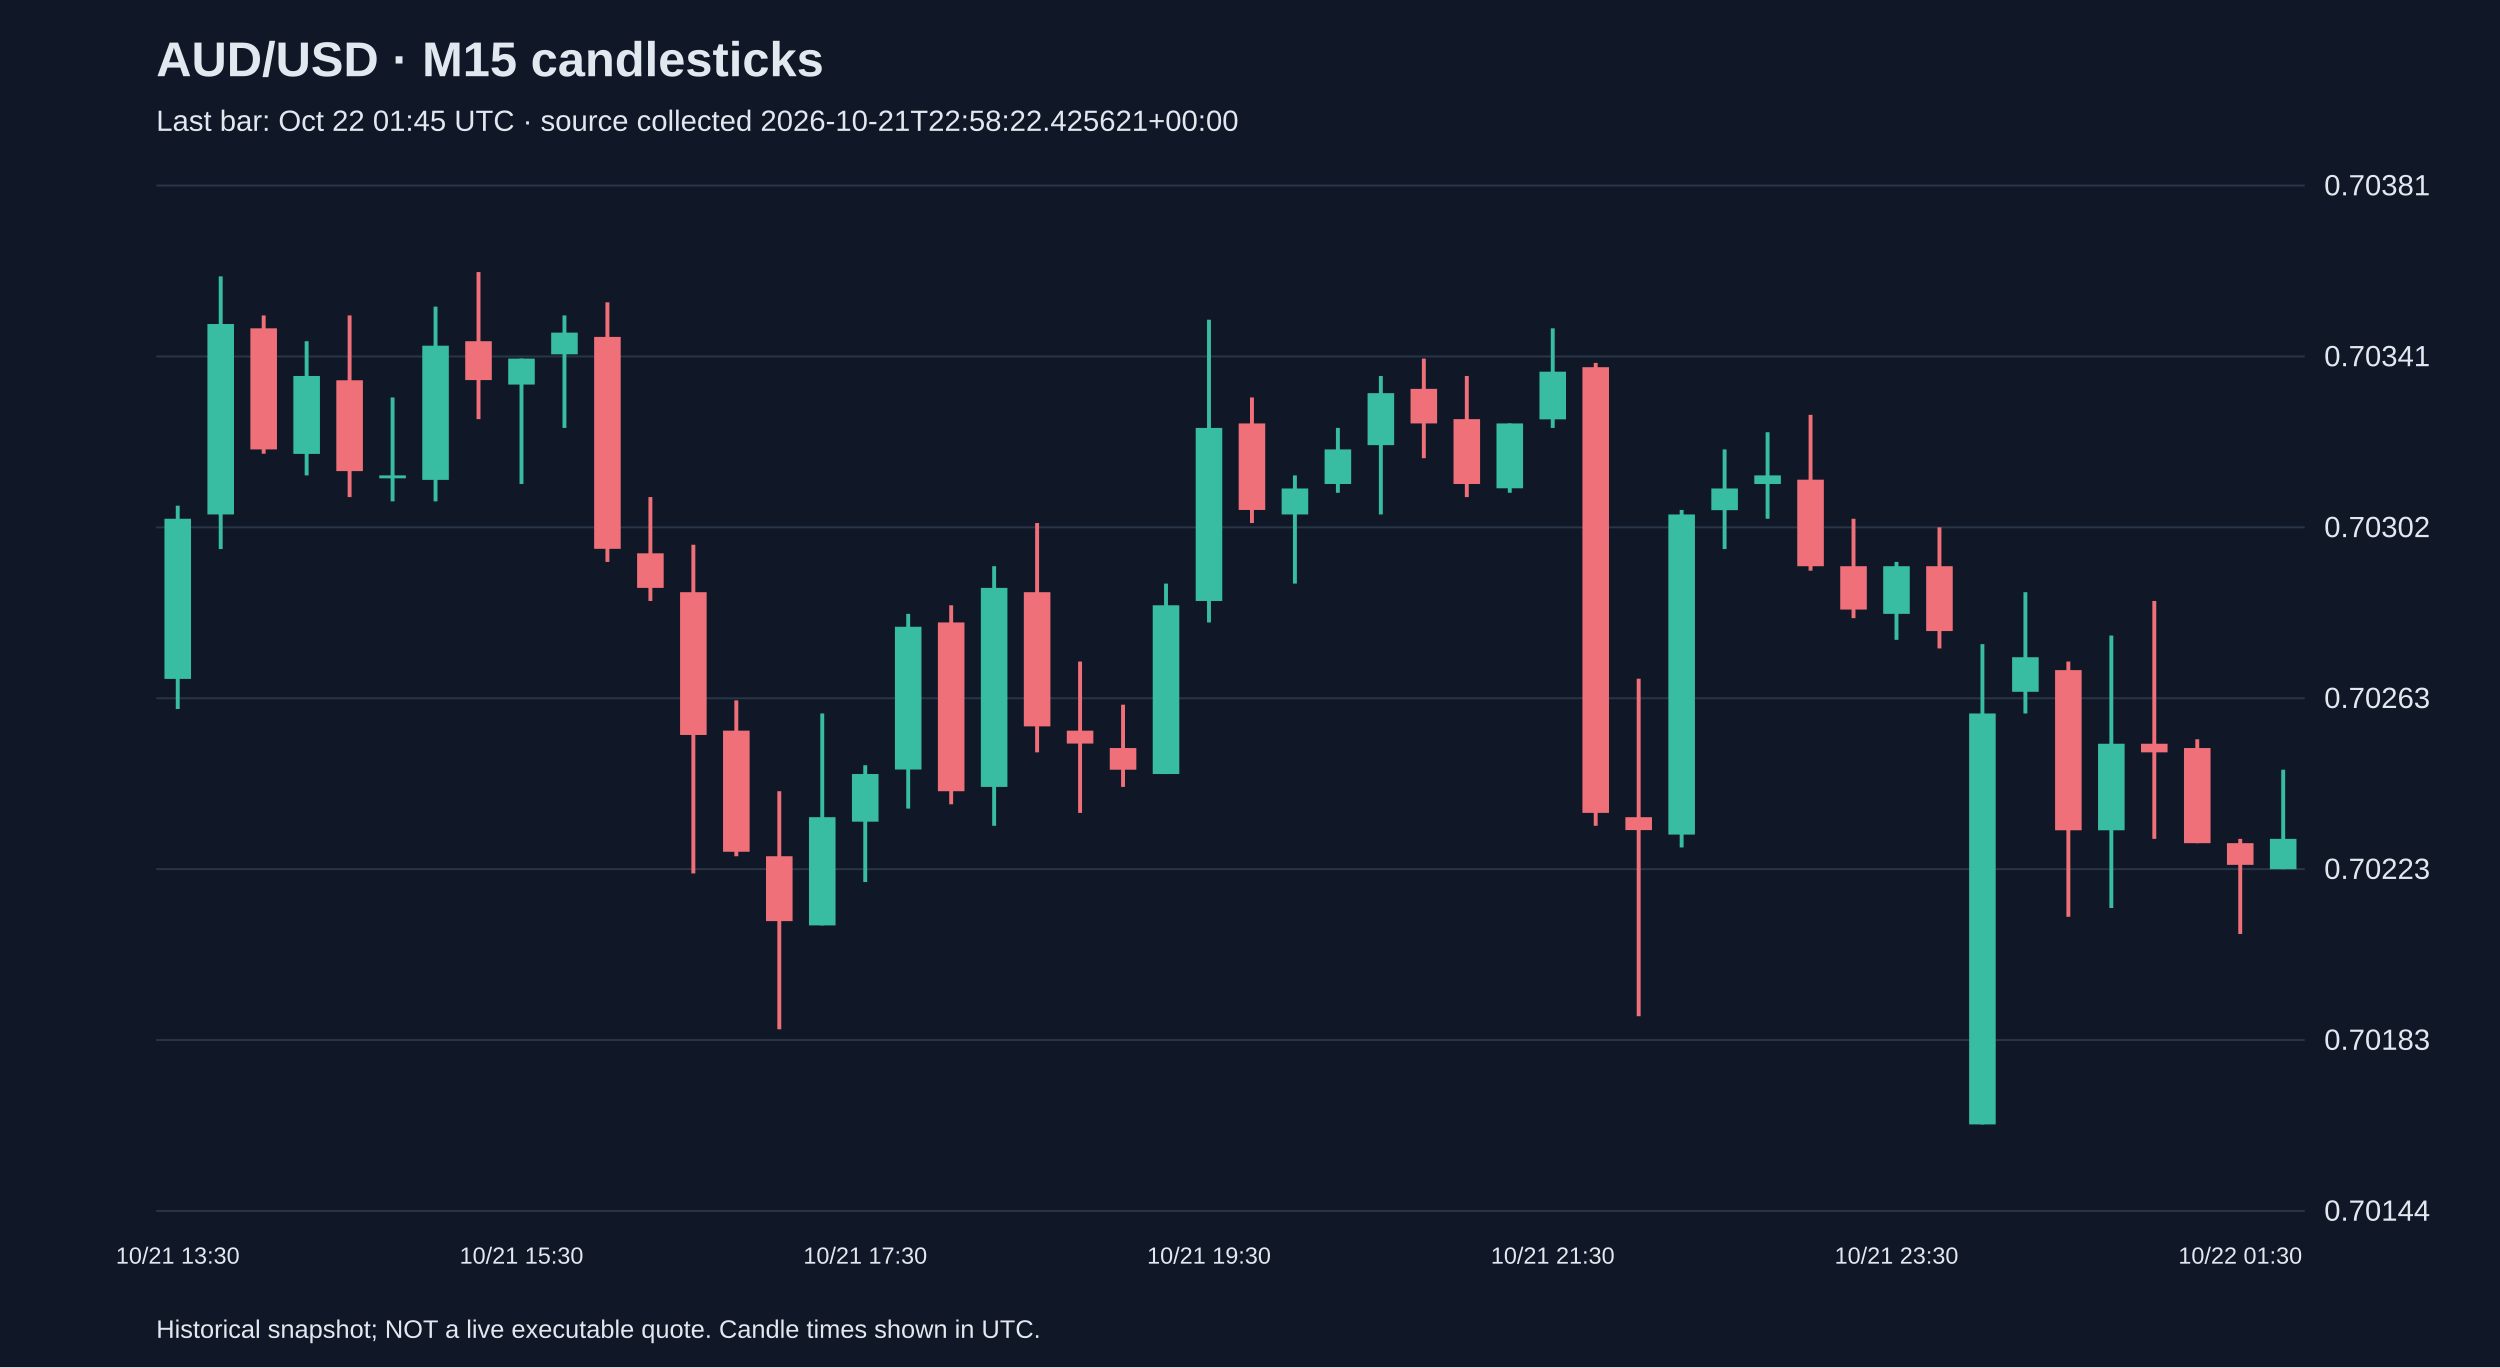
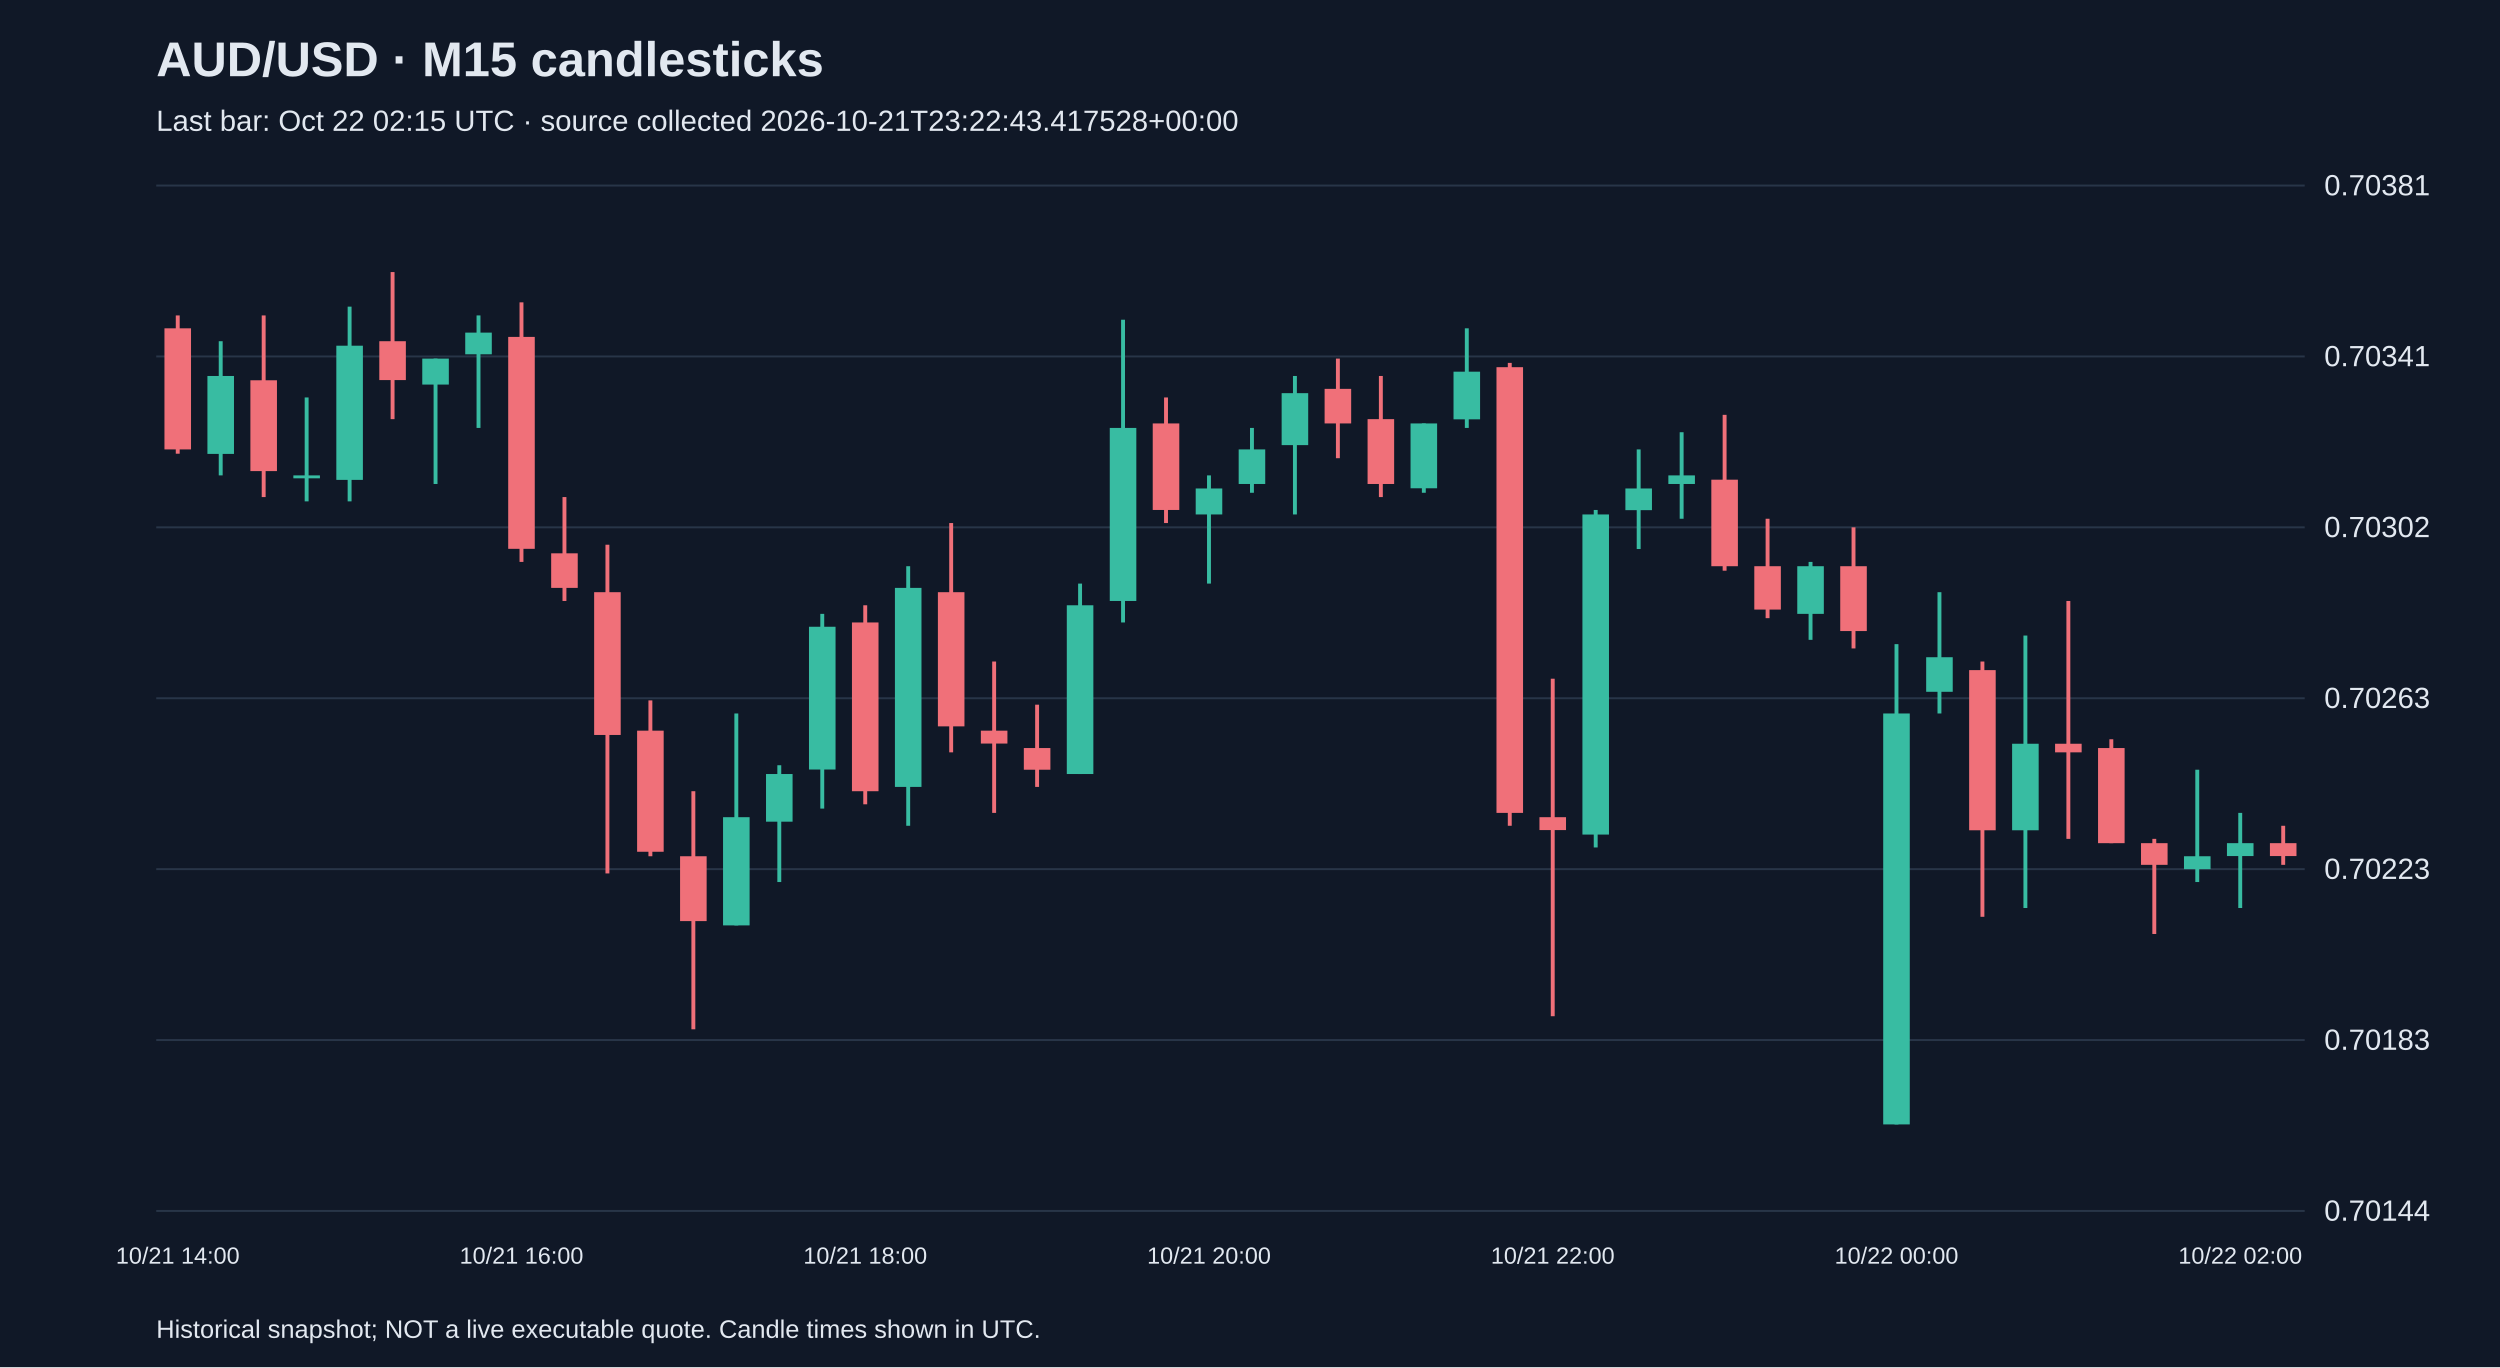
<svg xmlns="http://www.w3.org/2000/svg" viewBox="0 0 1280 700">
  <rect width="100%" height="100%" fill="#101827" />
  <style>text{font-family:Arial,sans-serif;fill:#e2e8f0}</style>
  <text x="80" y="39" font-size="25" font-weight="bold">AUD/USD · M15 candlesticks</text>
-   <text x="80" y="67" font-size="15" fill="#a6b1c5">Last bar: Oct 22 01:45 UTC · source collected 2026-10-21T22:58:22.425621+00:00</text>
+   <text x="80" y="67" font-size="15" fill="#a6b1c5">Last bar: Oct 22 02:15 UTC · source collected 2026-10-21T23:22:43.417528+00:00</text>
  <line x1="80" y1="620.0" x2="1180" y2="620.0" stroke="#283548" />
  <text x="1190" y="625.0" font-size="15">0.70144</text>
  <line x1="80" y1="532.5" x2="1180" y2="532.5" stroke="#283548" />
  <text x="1190" y="537.5" font-size="15">0.70183</text>
  <line x1="80" y1="445.0" x2="1180" y2="445.0" stroke="#283548" />
  <text x="1190" y="450.0" font-size="15">0.70223</text>
  <line x1="80" y1="357.5" x2="1180" y2="357.5" stroke="#283548" />
  <text x="1190" y="362.5" font-size="15">0.70263</text>
  <line x1="80" y1="270.0" x2="1180" y2="270.0" stroke="#283548" />
  <text x="1190" y="275.0" font-size="15">0.70302</text>
  <line x1="80" y1="182.5" x2="1180" y2="182.5" stroke="#283548" />
  <text x="1190" y="187.5" font-size="15">0.70341</text>
  <line x1="80" y1="95.0" x2="1180" y2="95.0" stroke="#283548" />
  <text x="1190" y="100.0" font-size="15">0.70381</text>
-   <line x1="91.0" y1="258.9" x2="91.0" y2="363.0" stroke="#38bca2" stroke-width="2" />
-   <rect x="84.2" y="265.6" width="13.6" height="82.0" fill="#38bca2" />
-   <text x="91.0" y="647" text-anchor="middle" font-size="12">10/21 13:30</text>
-   <line x1="113.0" y1="141.5" x2="113.0" y2="281.1" stroke="#38bca2" stroke-width="2" />
-   <rect x="106.2" y="165.9" width="13.6" height="97.5" fill="#38bca2" />
-   <line x1="135.0" y1="161.5" x2="135.0" y2="232.3" stroke="#f07079" stroke-width="2" />
-   <rect x="128.2" y="168.1" width="13.6" height="62.0" fill="#f07079" />
-   <line x1="157.0" y1="174.7" x2="157.0" y2="243.4" stroke="#38bca2" stroke-width="2" />
-   <rect x="150.2" y="192.5" width="13.6" height="39.9" fill="#38bca2" />
-   <line x1="179.0" y1="161.5" x2="179.0" y2="254.5" stroke="#f07079" stroke-width="2" />
-   <rect x="172.2" y="194.7" width="13.6" height="46.5" fill="#f07079" />
-   <line x1="201.0" y1="203.5" x2="201.0" y2="256.7" stroke="#38bca2" stroke-width="2" />
-   <rect x="194.2" y="243.4" width="13.6" height="1.5" fill="#38bca2" />
-   <line x1="223.0" y1="157.0" x2="223.0" y2="256.7" stroke="#38bca2" stroke-width="2" />
-   <rect x="216.2" y="177.0" width="13.6" height="68.7" fill="#38bca2" />
-   <line x1="245.0" y1="139.3" x2="245.0" y2="214.6" stroke="#f07079" stroke-width="2" />
-   <rect x="238.2" y="174.7" width="13.6" height="19.9" fill="#f07079" />
-   <line x1="267.0" y1="183.6" x2="267.0" y2="247.8" stroke="#38bca2" stroke-width="2" />
-   <rect x="260.2" y="183.6" width="13.6" height="13.3" fill="#38bca2" />
-   <text x="267.0" y="647" text-anchor="middle" font-size="12">10/21 15:30</text>
-   <line x1="289.0" y1="161.5" x2="289.0" y2="219.1" stroke="#38bca2" stroke-width="2" />
-   <rect x="282.2" y="170.3" width="13.6" height="11.1" fill="#38bca2" />
-   <line x1="311.0" y1="154.8" x2="311.0" y2="287.7" stroke="#f07079" stroke-width="2" />
-   <rect x="304.2" y="172.5" width="13.6" height="108.5" fill="#f07079" />
-   <line x1="333.0" y1="254.5" x2="333.0" y2="307.7" stroke="#f07079" stroke-width="2" />
-   <rect x="326.2" y="283.3" width="13.6" height="17.7" fill="#f07079" />
-   <line x1="355.0" y1="278.9" x2="355.0" y2="447.2" stroke="#f07079" stroke-width="2" />
-   <rect x="348.2" y="303.2" width="13.6" height="73.1" fill="#f07079" />
-   <line x1="377.0" y1="358.6" x2="377.0" y2="438.4" stroke="#f07079" stroke-width="2" />
-   <rect x="370.2" y="374.1" width="13.6" height="62.0" fill="#f07079" />
-   <line x1="399.0" y1="405.1" x2="399.0" y2="527.0" stroke="#f07079" stroke-width="2" />
-   <rect x="392.2" y="438.4" width="13.6" height="33.2" fill="#f07079" />
-   <line x1="421.0" y1="365.3" x2="421.0" y2="473.8" stroke="#38bca2" stroke-width="2" />
-   <rect x="414.2" y="418.4" width="13.6" height="55.4" fill="#38bca2" />
-   <line x1="443.0" y1="391.8" x2="443.0" y2="451.6" stroke="#38bca2" stroke-width="2" />
-   <rect x="436.2" y="396.3" width="13.6" height="24.4" fill="#38bca2" />
-   <text x="443.0" y="647" text-anchor="middle" font-size="12">10/21 17:30</text>
-   <line x1="465.0" y1="314.3" x2="465.0" y2="414.0" stroke="#38bca2" stroke-width="2" />
-   <rect x="458.2" y="320.9" width="13.6" height="73.1" fill="#38bca2" />
-   <line x1="487.0" y1="309.9" x2="487.0" y2="411.8" stroke="#f07079" stroke-width="2" />
-   <rect x="480.2" y="318.7" width="13.6" height="86.4" fill="#f07079" />
-   <line x1="509.0" y1="289.9" x2="509.0" y2="422.8" stroke="#38bca2" stroke-width="2" />
-   <rect x="502.2" y="301.0" width="13.6" height="101.9" fill="#38bca2" />
-   <line x1="531.0" y1="267.8" x2="531.0" y2="385.2" stroke="#f07079" stroke-width="2" />
-   <rect x="524.2" y="303.2" width="13.6" height="68.7" fill="#f07079" />
-   <line x1="553.0" y1="338.7" x2="553.0" y2="416.2" stroke="#f07079" stroke-width="2" />
-   <rect x="546.2" y="374.1" width="13.6" height="6.6" fill="#f07079" />
-   <line x1="575.0" y1="360.8" x2="575.0" y2="402.9" stroke="#f07079" stroke-width="2" />
-   <rect x="568.2" y="383.0" width="13.6" height="11.1" fill="#f07079" />
-   <line x1="597.0" y1="298.8" x2="597.0" y2="396.3" stroke="#38bca2" stroke-width="2" />
-   <rect x="590.2" y="309.9" width="13.6" height="86.4" fill="#38bca2" />
-   <line x1="619.0" y1="163.7" x2="619.0" y2="318.7" stroke="#38bca2" stroke-width="2" />
-   <rect x="612.2" y="219.1" width="13.6" height="88.6" fill="#38bca2" />
-   <text x="619.0" y="647" text-anchor="middle" font-size="12">10/21 19:30</text>
-   <line x1="641.0" y1="203.5" x2="641.0" y2="267.8" stroke="#f07079" stroke-width="2" />
-   <rect x="634.2" y="216.8" width="13.6" height="44.3" fill="#f07079" />
-   <line x1="663.0" y1="243.4" x2="663.0" y2="298.8" stroke="#38bca2" stroke-width="2" />
-   <rect x="656.2" y="250.1" width="13.6" height="13.3" fill="#38bca2" />
-   <line x1="685.0" y1="219.1" x2="685.0" y2="252.3" stroke="#38bca2" stroke-width="2" />
-   <rect x="678.2" y="230.1" width="13.6" height="17.7" fill="#38bca2" />
-   <line x1="707.0" y1="192.5" x2="707.0" y2="263.4" stroke="#38bca2" stroke-width="2" />
-   <rect x="700.2" y="201.3" width="13.6" height="26.6" fill="#38bca2" />
-   <line x1="729.0" y1="183.6" x2="729.0" y2="234.6" stroke="#f07079" stroke-width="2" />
-   <rect x="722.2" y="199.1" width="13.6" height="17.7" fill="#f07079" />
-   <line x1="751.0" y1="192.5" x2="751.0" y2="254.5" stroke="#f07079" stroke-width="2" />
-   <rect x="744.2" y="214.6" width="13.6" height="33.2" fill="#f07079" />
-   <line x1="773.0" y1="216.8" x2="773.0" y2="252.3" stroke="#38bca2" stroke-width="2" />
-   <rect x="766.2" y="216.8" width="13.6" height="33.2" fill="#38bca2" />
-   <line x1="795.0" y1="168.1" x2="795.0" y2="219.1" stroke="#38bca2" stroke-width="2" />
-   <rect x="788.2" y="190.3" width="13.6" height="24.4" fill="#38bca2" />
-   <text x="795.0" y="647" text-anchor="middle" font-size="12">10/21 21:30</text>
-   <line x1="817.0" y1="185.8" x2="817.0" y2="422.8" stroke="#f07079" stroke-width="2" />
-   <rect x="810.2" y="188.0" width="13.6" height="228.2" fill="#f07079" />
-   <line x1="839.0" y1="347.5" x2="839.0" y2="520.3" stroke="#f07079" stroke-width="2" />
-   <rect x="832.2" y="418.4" width="13.6" height="6.6" fill="#f07079" />
-   <line x1="861.0" y1="261.1" x2="861.0" y2="433.9" stroke="#38bca2" stroke-width="2" />
-   <rect x="854.2" y="263.4" width="13.6" height="163.9" fill="#38bca2" />
-   <line x1="883.0" y1="230.1" x2="883.0" y2="281.1" stroke="#38bca2" stroke-width="2" />
-   <rect x="876.2" y="250.1" width="13.6" height="11.1" fill="#38bca2" />
-   <line x1="905.0" y1="221.3" x2="905.0" y2="265.6" stroke="#38bca2" stroke-width="2" />
-   <rect x="898.2" y="243.4" width="13.6" height="4.4" fill="#38bca2" />
-   <line x1="927.0" y1="212.4" x2="927.0" y2="292.2" stroke="#f07079" stroke-width="2" />
-   <rect x="920.2" y="245.6" width="13.6" height="44.3" fill="#f07079" />
-   <line x1="949.0" y1="265.6" x2="949.0" y2="316.5" stroke="#f07079" stroke-width="2" />
-   <rect x="942.2" y="289.9" width="13.6" height="22.2" fill="#f07079" />
-   <line x1="971.0" y1="287.7" x2="971.0" y2="327.6" stroke="#38bca2" stroke-width="2" />
-   <rect x="964.2" y="289.9" width="13.6" height="24.4" fill="#38bca2" />
-   <text x="971.0" y="647" text-anchor="middle" font-size="12">10/21 23:30</text>
-   <line x1="993.0" y1="270.0" x2="993.0" y2="332.0" stroke="#f07079" stroke-width="2" />
-   <rect x="986.2" y="289.9" width="13.6" height="33.2" fill="#f07079" />
-   <line x1="1015.0" y1="329.8" x2="1015.0" y2="575.7" stroke="#38bca2" stroke-width="2" />
-   <rect x="1008.2" y="365.3" width="13.6" height="210.4" fill="#38bca2" />
-   <line x1="1037.0" y1="303.2" x2="1037.0" y2="365.3" stroke="#38bca2" stroke-width="2" />
-   <rect x="1030.2" y="336.5" width="13.6" height="17.7" fill="#38bca2" />
-   <line x1="1059.0" y1="338.7" x2="1059.0" y2="469.4" stroke="#f07079" stroke-width="2" />
-   <rect x="1052.2" y="343.1" width="13.6" height="82.0" fill="#f07079" />
-   <line x1="1081.0" y1="325.4" x2="1081.0" y2="464.9" stroke="#38bca2" stroke-width="2" />
-   <rect x="1074.2" y="380.8" width="13.6" height="44.3" fill="#38bca2" />
-   <line x1="1103.0" y1="307.7" x2="1103.0" y2="429.5" stroke="#f07079" stroke-width="2" />
-   <rect x="1096.2" y="380.8" width="13.6" height="4.4" fill="#f07079" />
-   <line x1="1125.0" y1="378.5" x2="1125.0" y2="431.7" stroke="#f07079" stroke-width="2" />
-   <rect x="1118.2" y="383.0" width="13.6" height="48.7" fill="#f07079" />
-   <line x1="1147.0" y1="429.5" x2="1147.0" y2="478.2" stroke="#f07079" stroke-width="2" />
-   <rect x="1140.2" y="431.7" width="13.6" height="11.1" fill="#f07079" />
-   <text x="1147.0" y="647" text-anchor="middle" font-size="12">10/22 01:30</text>
-   <line x1="1169.0" y1="394.1" x2="1169.0" y2="445.0" stroke="#38bca2" stroke-width="2" />
-   <rect x="1162.2" y="429.5" width="13.6" height="15.5" fill="#38bca2" />
+   <line x1="91.0" y1="161.5" x2="91.0" y2="232.3" stroke="#f07079" stroke-width="2" />
+   <rect x="84.2" y="168.1" width="13.6" height="62.0" fill="#f07079" />
+   <text x="91.0" y="647" text-anchor="middle" font-size="12">10/21 14:00</text>
+   <line x1="113.0" y1="174.7" x2="113.0" y2="243.4" stroke="#38bca2" stroke-width="2" />
+   <rect x="106.2" y="192.5" width="13.6" height="39.9" fill="#38bca2" />
+   <line x1="135.0" y1="161.5" x2="135.0" y2="254.5" stroke="#f07079" stroke-width="2" />
+   <rect x="128.2" y="194.7" width="13.6" height="46.5" fill="#f07079" />
+   <line x1="157.0" y1="203.5" x2="157.0" y2="256.7" stroke="#38bca2" stroke-width="2" />
+   <rect x="150.2" y="243.4" width="13.6" height="1.5" fill="#38bca2" />
+   <line x1="179.0" y1="157.0" x2="179.0" y2="256.7" stroke="#38bca2" stroke-width="2" />
+   <rect x="172.2" y="177.0" width="13.6" height="68.7" fill="#38bca2" />
+   <line x1="201.0" y1="139.3" x2="201.0" y2="214.6" stroke="#f07079" stroke-width="2" />
+   <rect x="194.2" y="174.7" width="13.6" height="19.9" fill="#f07079" />
+   <line x1="223.0" y1="183.6" x2="223.0" y2="247.8" stroke="#38bca2" stroke-width="2" />
+   <rect x="216.2" y="183.6" width="13.6" height="13.3" fill="#38bca2" />
+   <line x1="245.0" y1="161.5" x2="245.0" y2="219.1" stroke="#38bca2" stroke-width="2" />
+   <rect x="238.2" y="170.3" width="13.6" height="11.1" fill="#38bca2" />
+   <line x1="267.0" y1="154.8" x2="267.0" y2="287.7" stroke="#f07079" stroke-width="2" />
+   <rect x="260.2" y="172.5" width="13.6" height="108.5" fill="#f07079" />
+   <text x="267.0" y="647" text-anchor="middle" font-size="12">10/21 16:00</text>
+   <line x1="289.0" y1="254.5" x2="289.0" y2="307.7" stroke="#f07079" stroke-width="2" />
+   <rect x="282.2" y="283.3" width="13.6" height="17.7" fill="#f07079" />
+   <line x1="311.0" y1="278.9" x2="311.0" y2="447.2" stroke="#f07079" stroke-width="2" />
+   <rect x="304.2" y="303.2" width="13.6" height="73.1" fill="#f07079" />
+   <line x1="333.0" y1="358.6" x2="333.0" y2="438.4" stroke="#f07079" stroke-width="2" />
+   <rect x="326.2" y="374.1" width="13.6" height="62.0" fill="#f07079" />
+   <line x1="355.0" y1="405.1" x2="355.0" y2="527.0" stroke="#f07079" stroke-width="2" />
+   <rect x="348.2" y="438.4" width="13.6" height="33.2" fill="#f07079" />
+   <line x1="377.0" y1="365.3" x2="377.0" y2="473.8" stroke="#38bca2" stroke-width="2" />
+   <rect x="370.2" y="418.4" width="13.6" height="55.4" fill="#38bca2" />
+   <line x1="399.0" y1="391.8" x2="399.0" y2="451.6" stroke="#38bca2" stroke-width="2" />
+   <rect x="392.2" y="396.3" width="13.6" height="24.4" fill="#38bca2" />
+   <line x1="421.0" y1="314.3" x2="421.0" y2="414.0" stroke="#38bca2" stroke-width="2" />
+   <rect x="414.2" y="320.9" width="13.6" height="73.1" fill="#38bca2" />
+   <line x1="443.0" y1="309.9" x2="443.0" y2="411.8" stroke="#f07079" stroke-width="2" />
+   <rect x="436.2" y="318.7" width="13.6" height="86.4" fill="#f07079" />
+   <text x="443.0" y="647" text-anchor="middle" font-size="12">10/21 18:00</text>
+   <line x1="465.0" y1="289.9" x2="465.0" y2="422.8" stroke="#38bca2" stroke-width="2" />
+   <rect x="458.2" y="301.0" width="13.6" height="101.9" fill="#38bca2" />
+   <line x1="487.0" y1="267.8" x2="487.0" y2="385.2" stroke="#f07079" stroke-width="2" />
+   <rect x="480.2" y="303.2" width="13.6" height="68.7" fill="#f07079" />
+   <line x1="509.0" y1="338.7" x2="509.0" y2="416.2" stroke="#f07079" stroke-width="2" />
+   <rect x="502.2" y="374.1" width="13.6" height="6.6" fill="#f07079" />
+   <line x1="531.0" y1="360.8" x2="531.0" y2="402.9" stroke="#f07079" stroke-width="2" />
+   <rect x="524.2" y="383.0" width="13.6" height="11.1" fill="#f07079" />
+   <line x1="553.0" y1="298.8" x2="553.0" y2="396.3" stroke="#38bca2" stroke-width="2" />
+   <rect x="546.2" y="309.9" width="13.6" height="86.4" fill="#38bca2" />
+   <line x1="575.0" y1="163.7" x2="575.0" y2="318.7" stroke="#38bca2" stroke-width="2" />
+   <rect x="568.2" y="219.1" width="13.6" height="88.6" fill="#38bca2" />
+   <line x1="597.0" y1="203.5" x2="597.0" y2="267.8" stroke="#f07079" stroke-width="2" />
+   <rect x="590.2" y="216.8" width="13.6" height="44.3" fill="#f07079" />
+   <line x1="619.0" y1="243.4" x2="619.0" y2="298.8" stroke="#38bca2" stroke-width="2" />
+   <rect x="612.2" y="250.1" width="13.6" height="13.3" fill="#38bca2" />
+   <text x="619.0" y="647" text-anchor="middle" font-size="12">10/21 20:00</text>
+   <line x1="641.0" y1="219.1" x2="641.0" y2="252.3" stroke="#38bca2" stroke-width="2" />
+   <rect x="634.2" y="230.1" width="13.6" height="17.7" fill="#38bca2" />
+   <line x1="663.0" y1="192.5" x2="663.0" y2="263.4" stroke="#38bca2" stroke-width="2" />
+   <rect x="656.2" y="201.3" width="13.6" height="26.6" fill="#38bca2" />
+   <line x1="685.0" y1="183.6" x2="685.0" y2="234.6" stroke="#f07079" stroke-width="2" />
+   <rect x="678.2" y="199.1" width="13.6" height="17.7" fill="#f07079" />
+   <line x1="707.0" y1="192.5" x2="707.0" y2="254.5" stroke="#f07079" stroke-width="2" />
+   <rect x="700.2" y="214.6" width="13.6" height="33.2" fill="#f07079" />
+   <line x1="729.0" y1="216.8" x2="729.0" y2="252.3" stroke="#38bca2" stroke-width="2" />
+   <rect x="722.2" y="216.8" width="13.6" height="33.2" fill="#38bca2" />
+   <line x1="751.0" y1="168.1" x2="751.0" y2="219.1" stroke="#38bca2" stroke-width="2" />
+   <rect x="744.2" y="190.3" width="13.6" height="24.4" fill="#38bca2" />
+   <line x1="773.0" y1="185.8" x2="773.0" y2="422.8" stroke="#f07079" stroke-width="2" />
+   <rect x="766.2" y="188.0" width="13.6" height="228.2" fill="#f07079" />
+   <line x1="795.0" y1="347.5" x2="795.0" y2="520.3" stroke="#f07079" stroke-width="2" />
+   <rect x="788.2" y="418.4" width="13.6" height="6.6" fill="#f07079" />
+   <text x="795.0" y="647" text-anchor="middle" font-size="12">10/21 22:00</text>
+   <line x1="817.0" y1="261.1" x2="817.0" y2="433.9" stroke="#38bca2" stroke-width="2" />
+   <rect x="810.2" y="263.4" width="13.6" height="163.9" fill="#38bca2" />
+   <line x1="839.0" y1="230.1" x2="839.0" y2="281.1" stroke="#38bca2" stroke-width="2" />
+   <rect x="832.2" y="250.1" width="13.6" height="11.1" fill="#38bca2" />
+   <line x1="861.0" y1="221.3" x2="861.0" y2="265.6" stroke="#38bca2" stroke-width="2" />
+   <rect x="854.2" y="243.4" width="13.6" height="4.4" fill="#38bca2" />
+   <line x1="883.0" y1="212.4" x2="883.0" y2="292.2" stroke="#f07079" stroke-width="2" />
+   <rect x="876.2" y="245.6" width="13.6" height="44.3" fill="#f07079" />
+   <line x1="905.0" y1="265.6" x2="905.0" y2="316.5" stroke="#f07079" stroke-width="2" />
+   <rect x="898.2" y="289.9" width="13.6" height="22.2" fill="#f07079" />
+   <line x1="927.0" y1="287.7" x2="927.0" y2="327.6" stroke="#38bca2" stroke-width="2" />
+   <rect x="920.2" y="289.9" width="13.6" height="24.4" fill="#38bca2" />
+   <line x1="949.0" y1="270.0" x2="949.0" y2="332.0" stroke="#f07079" stroke-width="2" />
+   <rect x="942.2" y="289.9" width="13.6" height="33.2" fill="#f07079" />
+   <line x1="971.0" y1="329.8" x2="971.0" y2="575.7" stroke="#38bca2" stroke-width="2" />
+   <rect x="964.2" y="365.3" width="13.6" height="210.4" fill="#38bca2" />
+   <text x="971.0" y="647" text-anchor="middle" font-size="12">10/22 00:00</text>
+   <line x1="993.0" y1="303.2" x2="993.0" y2="365.3" stroke="#38bca2" stroke-width="2" />
+   <rect x="986.2" y="336.5" width="13.6" height="17.7" fill="#38bca2" />
+   <line x1="1015.0" y1="338.7" x2="1015.0" y2="469.4" stroke="#f07079" stroke-width="2" />
+   <rect x="1008.2" y="343.1" width="13.6" height="82.0" fill="#f07079" />
+   <line x1="1037.0" y1="325.4" x2="1037.0" y2="464.9" stroke="#38bca2" stroke-width="2" />
+   <rect x="1030.2" y="380.8" width="13.6" height="44.3" fill="#38bca2" />
+   <line x1="1059.0" y1="307.7" x2="1059.0" y2="429.5" stroke="#f07079" stroke-width="2" />
+   <rect x="1052.2" y="380.8" width="13.6" height="4.4" fill="#f07079" />
+   <line x1="1081.0" y1="378.5" x2="1081.0" y2="431.7" stroke="#f07079" stroke-width="2" />
+   <rect x="1074.2" y="383.0" width="13.6" height="48.7" fill="#f07079" />
+   <line x1="1103.0" y1="429.5" x2="1103.0" y2="478.2" stroke="#f07079" stroke-width="2" />
+   <rect x="1096.2" y="431.7" width="13.6" height="11.1" fill="#f07079" />
+   <line x1="1125.0" y1="394.1" x2="1125.0" y2="451.6" stroke="#38bca2" stroke-width="2" />
+   <rect x="1118.2" y="438.4" width="13.6" height="6.6" fill="#38bca2" />
+   <line x1="1147.0" y1="416.2" x2="1147.0" y2="464.9" stroke="#38bca2" stroke-width="2" />
+   <rect x="1140.2" y="431.7" width="13.6" height="6.6" fill="#38bca2" />
+   <text x="1147.0" y="647" text-anchor="middle" font-size="12">10/22 02:00</text>
+   <line x1="1169.0" y1="422.8" x2="1169.0" y2="442.8" stroke="#f07079" stroke-width="2" />
+   <rect x="1162.2" y="431.7" width="13.6" height="6.6" fill="#f07079" />
  <text x="80" y="685" font-size="13">Historical snapshot; NOT a live executable quote. Candle times shown in UTC.</text>
</svg>
